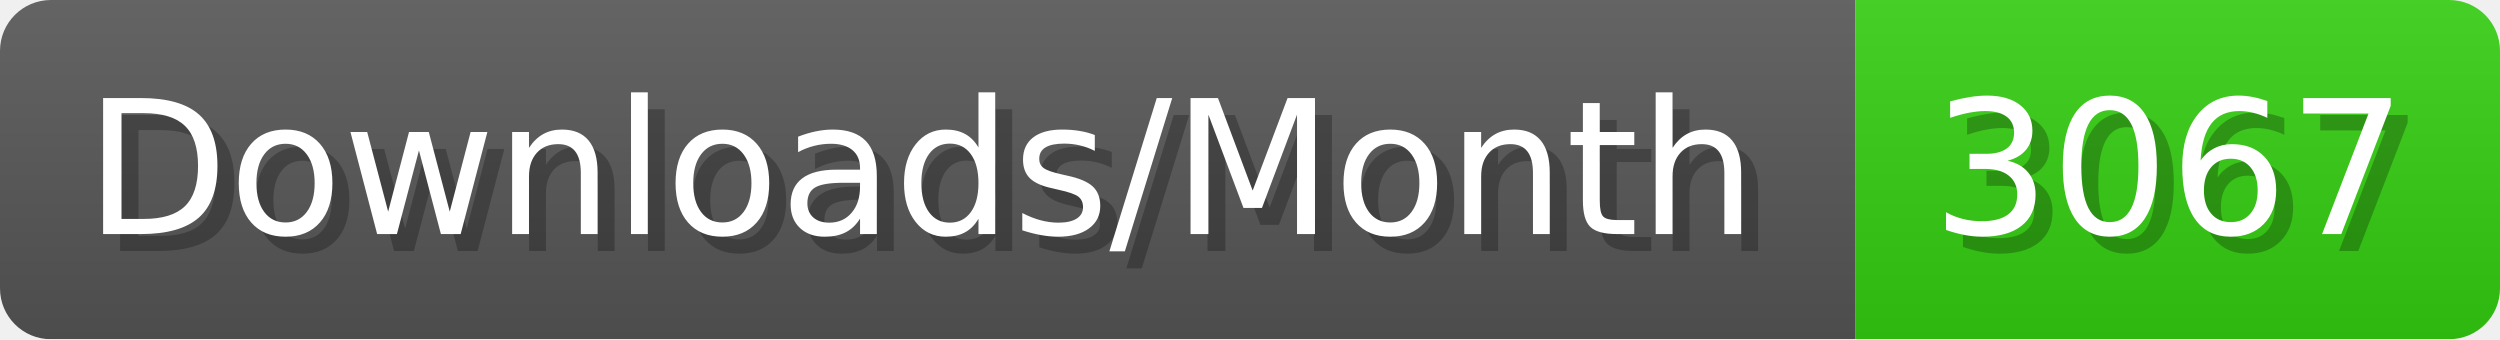
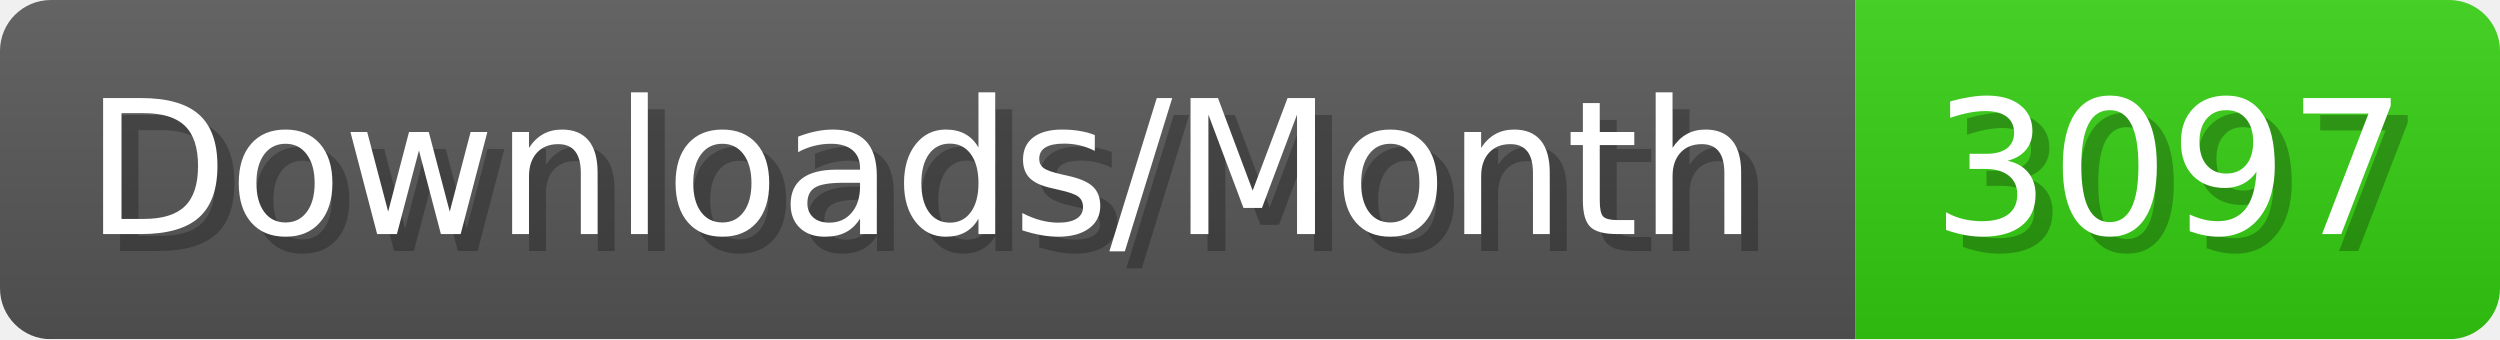
- <svg xmlns="http://www.w3.org/2000/svg" width="147.4" height="20" viewBox="0 0 1474 200" role="img" aria-label="Downloads/Month: 3067">
+ <svg xmlns="http://www.w3.org/2000/svg" width="147.4" height="20" viewBox="0 0 1474 200" role="img" aria-label="Downloads/Month: 3097">
  <linearGradient id="YlXUI" x2="0" y2="100%">
    <stop offset="0" stop-opacity=".1" stop-color="#EEE" />
    <stop offset="1" stop-opacity=".1" />
  </linearGradient>
  <mask id="JHhop">
    <rect width="1474" height="200" rx="30" fill="#FFF" />
  </mask>
  <g mask="url(#JHhop)">
    <rect width="1094" height="200" fill="#555" />
    <rect width="380" height="200" fill="#3C1" x="1094" />
    <rect width="1474" height="200" fill="url(#YlXUI)" />
  </g>
  <g aria-hidden="true" fill="#fff" text-anchor="start" font-family="Verdana,DejaVu Sans,sans-serif" font-size="110">
    <text x="60" y="148" textLength="994" fill="#000" opacity="0.25">Downloads/Month</text>
    <text x="50" y="138" textLength="994">Downloads/Month</text>
-     <text x="1149" y="148" textLength="280" fill="#000" opacity="0.25">3067</text>
-     <text x="1139" y="138" textLength="280">3067</text>
+     <text x="1149" y="148" textLength="280" fill="#000" opacity="0.25">3097</text>
+     <text x="1139" y="138" textLength="280">3097</text>
  </g>
</svg>
